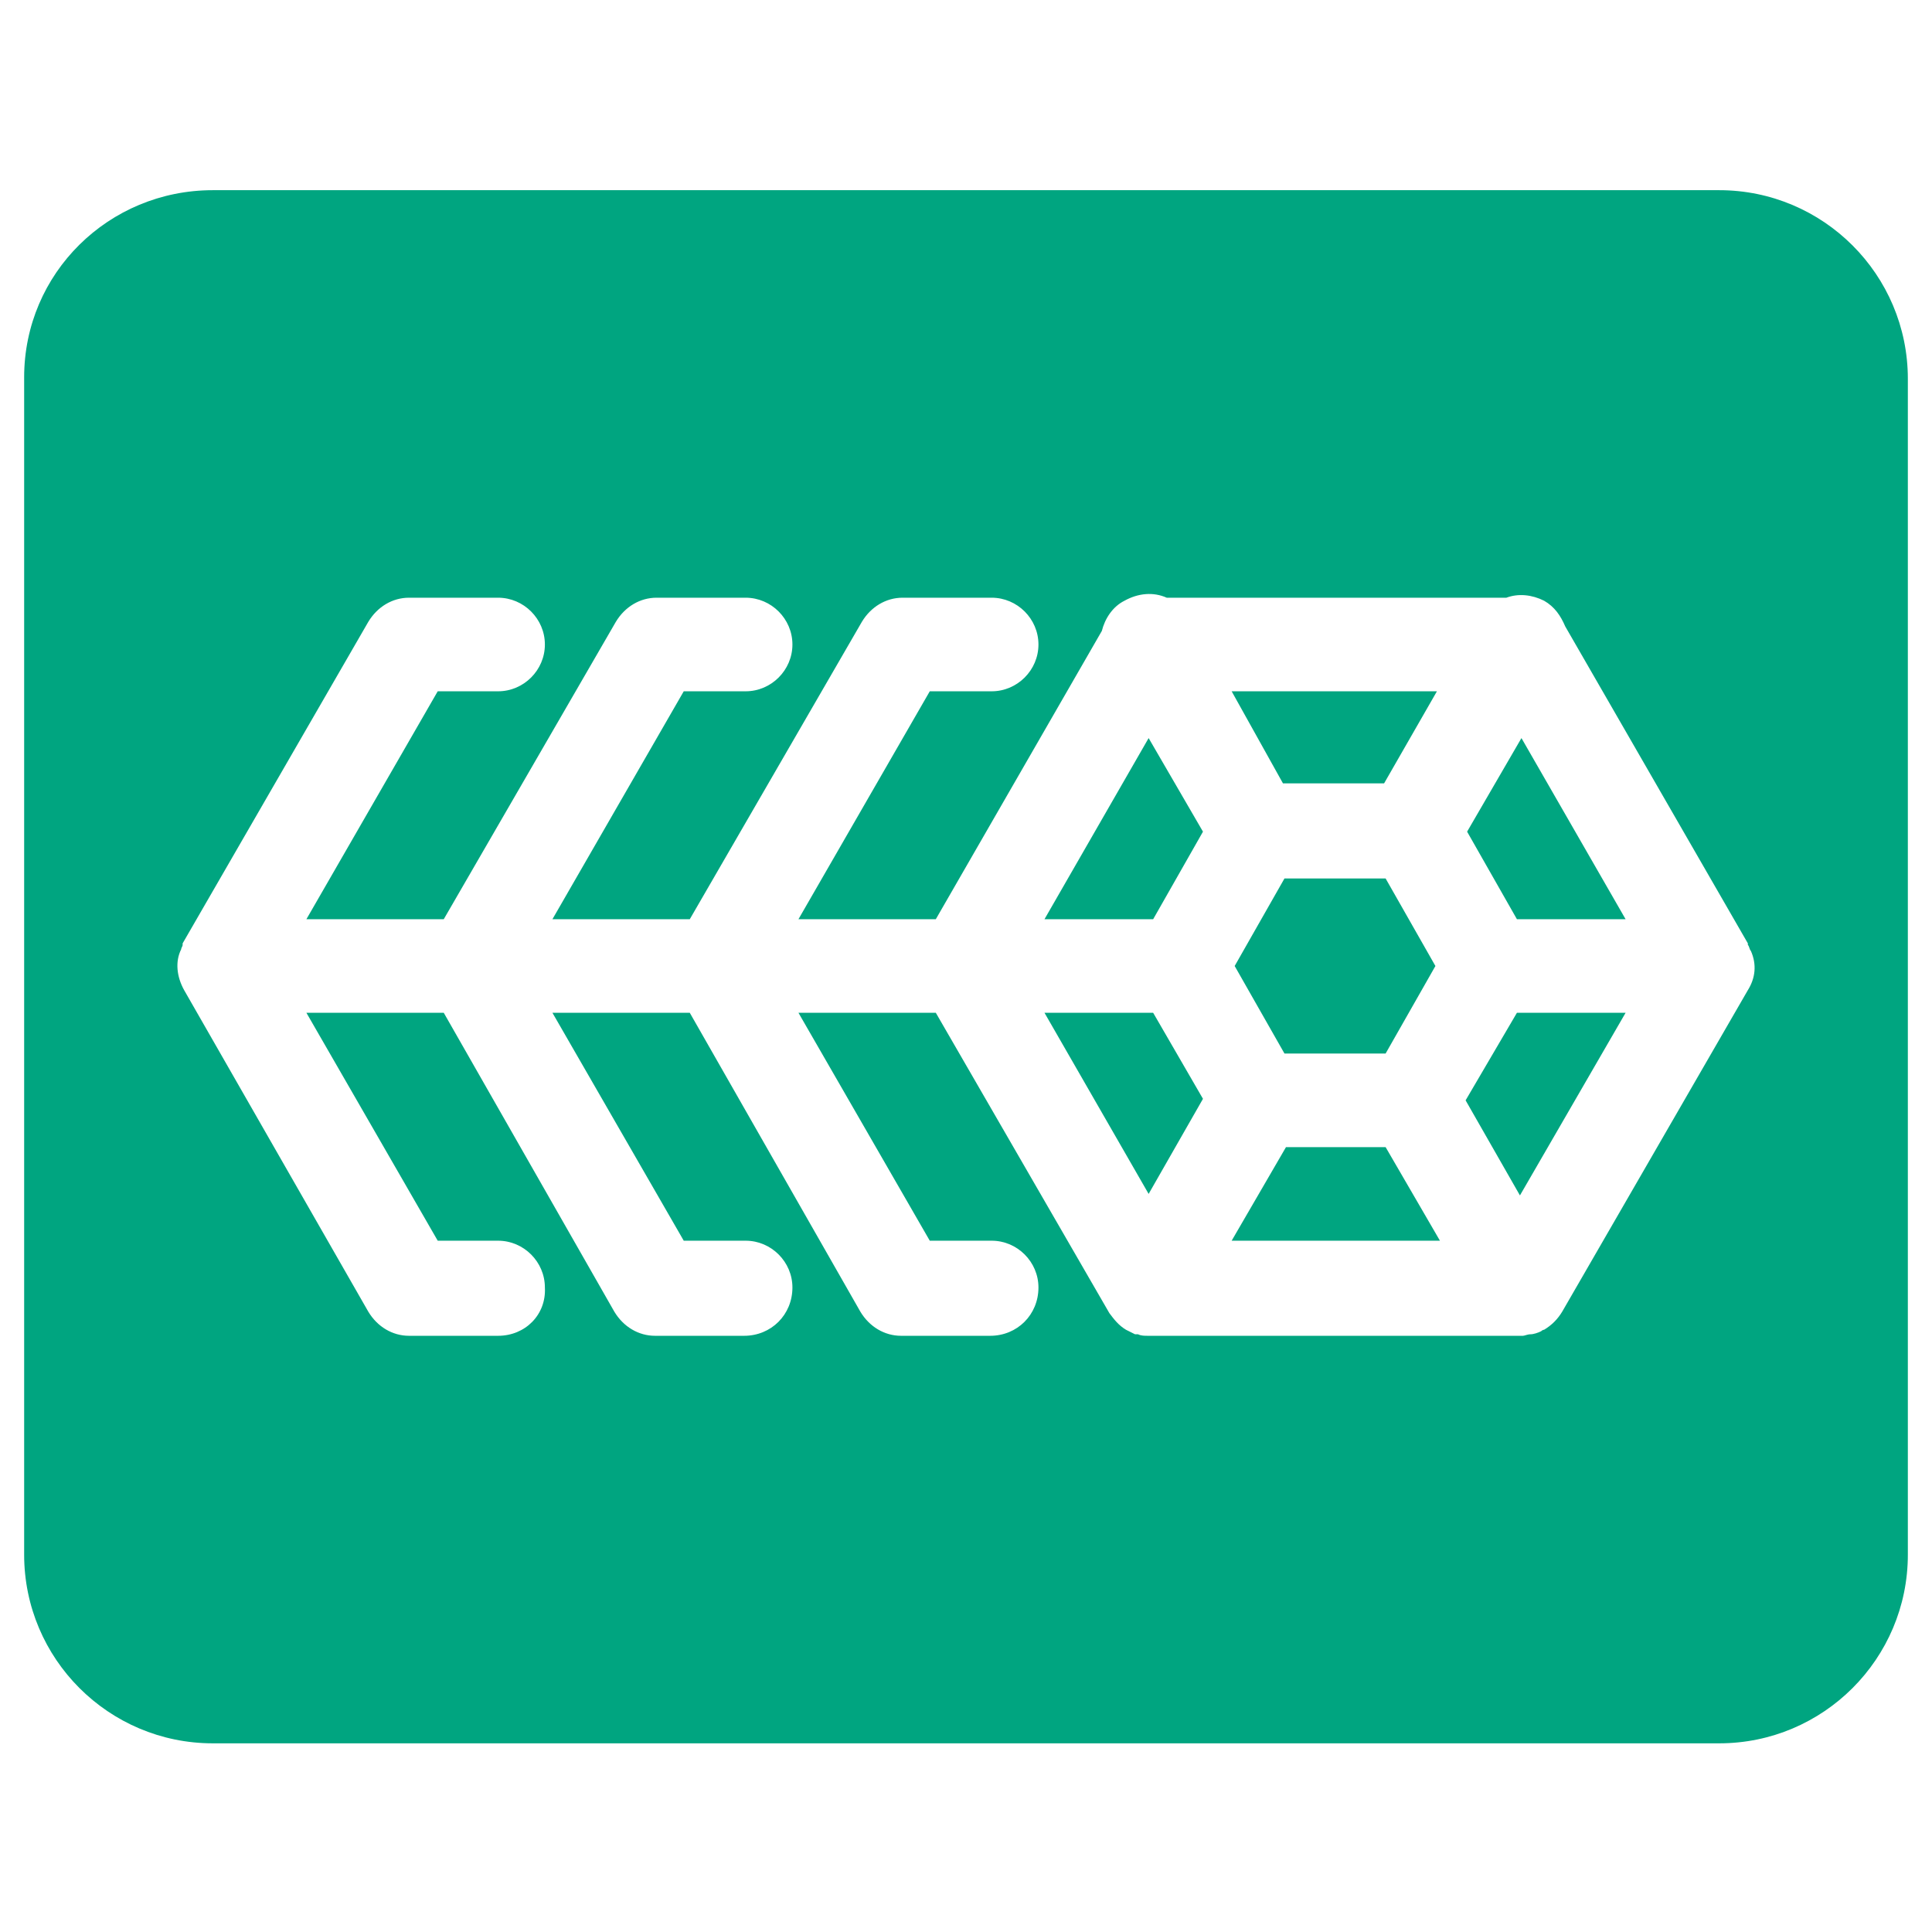
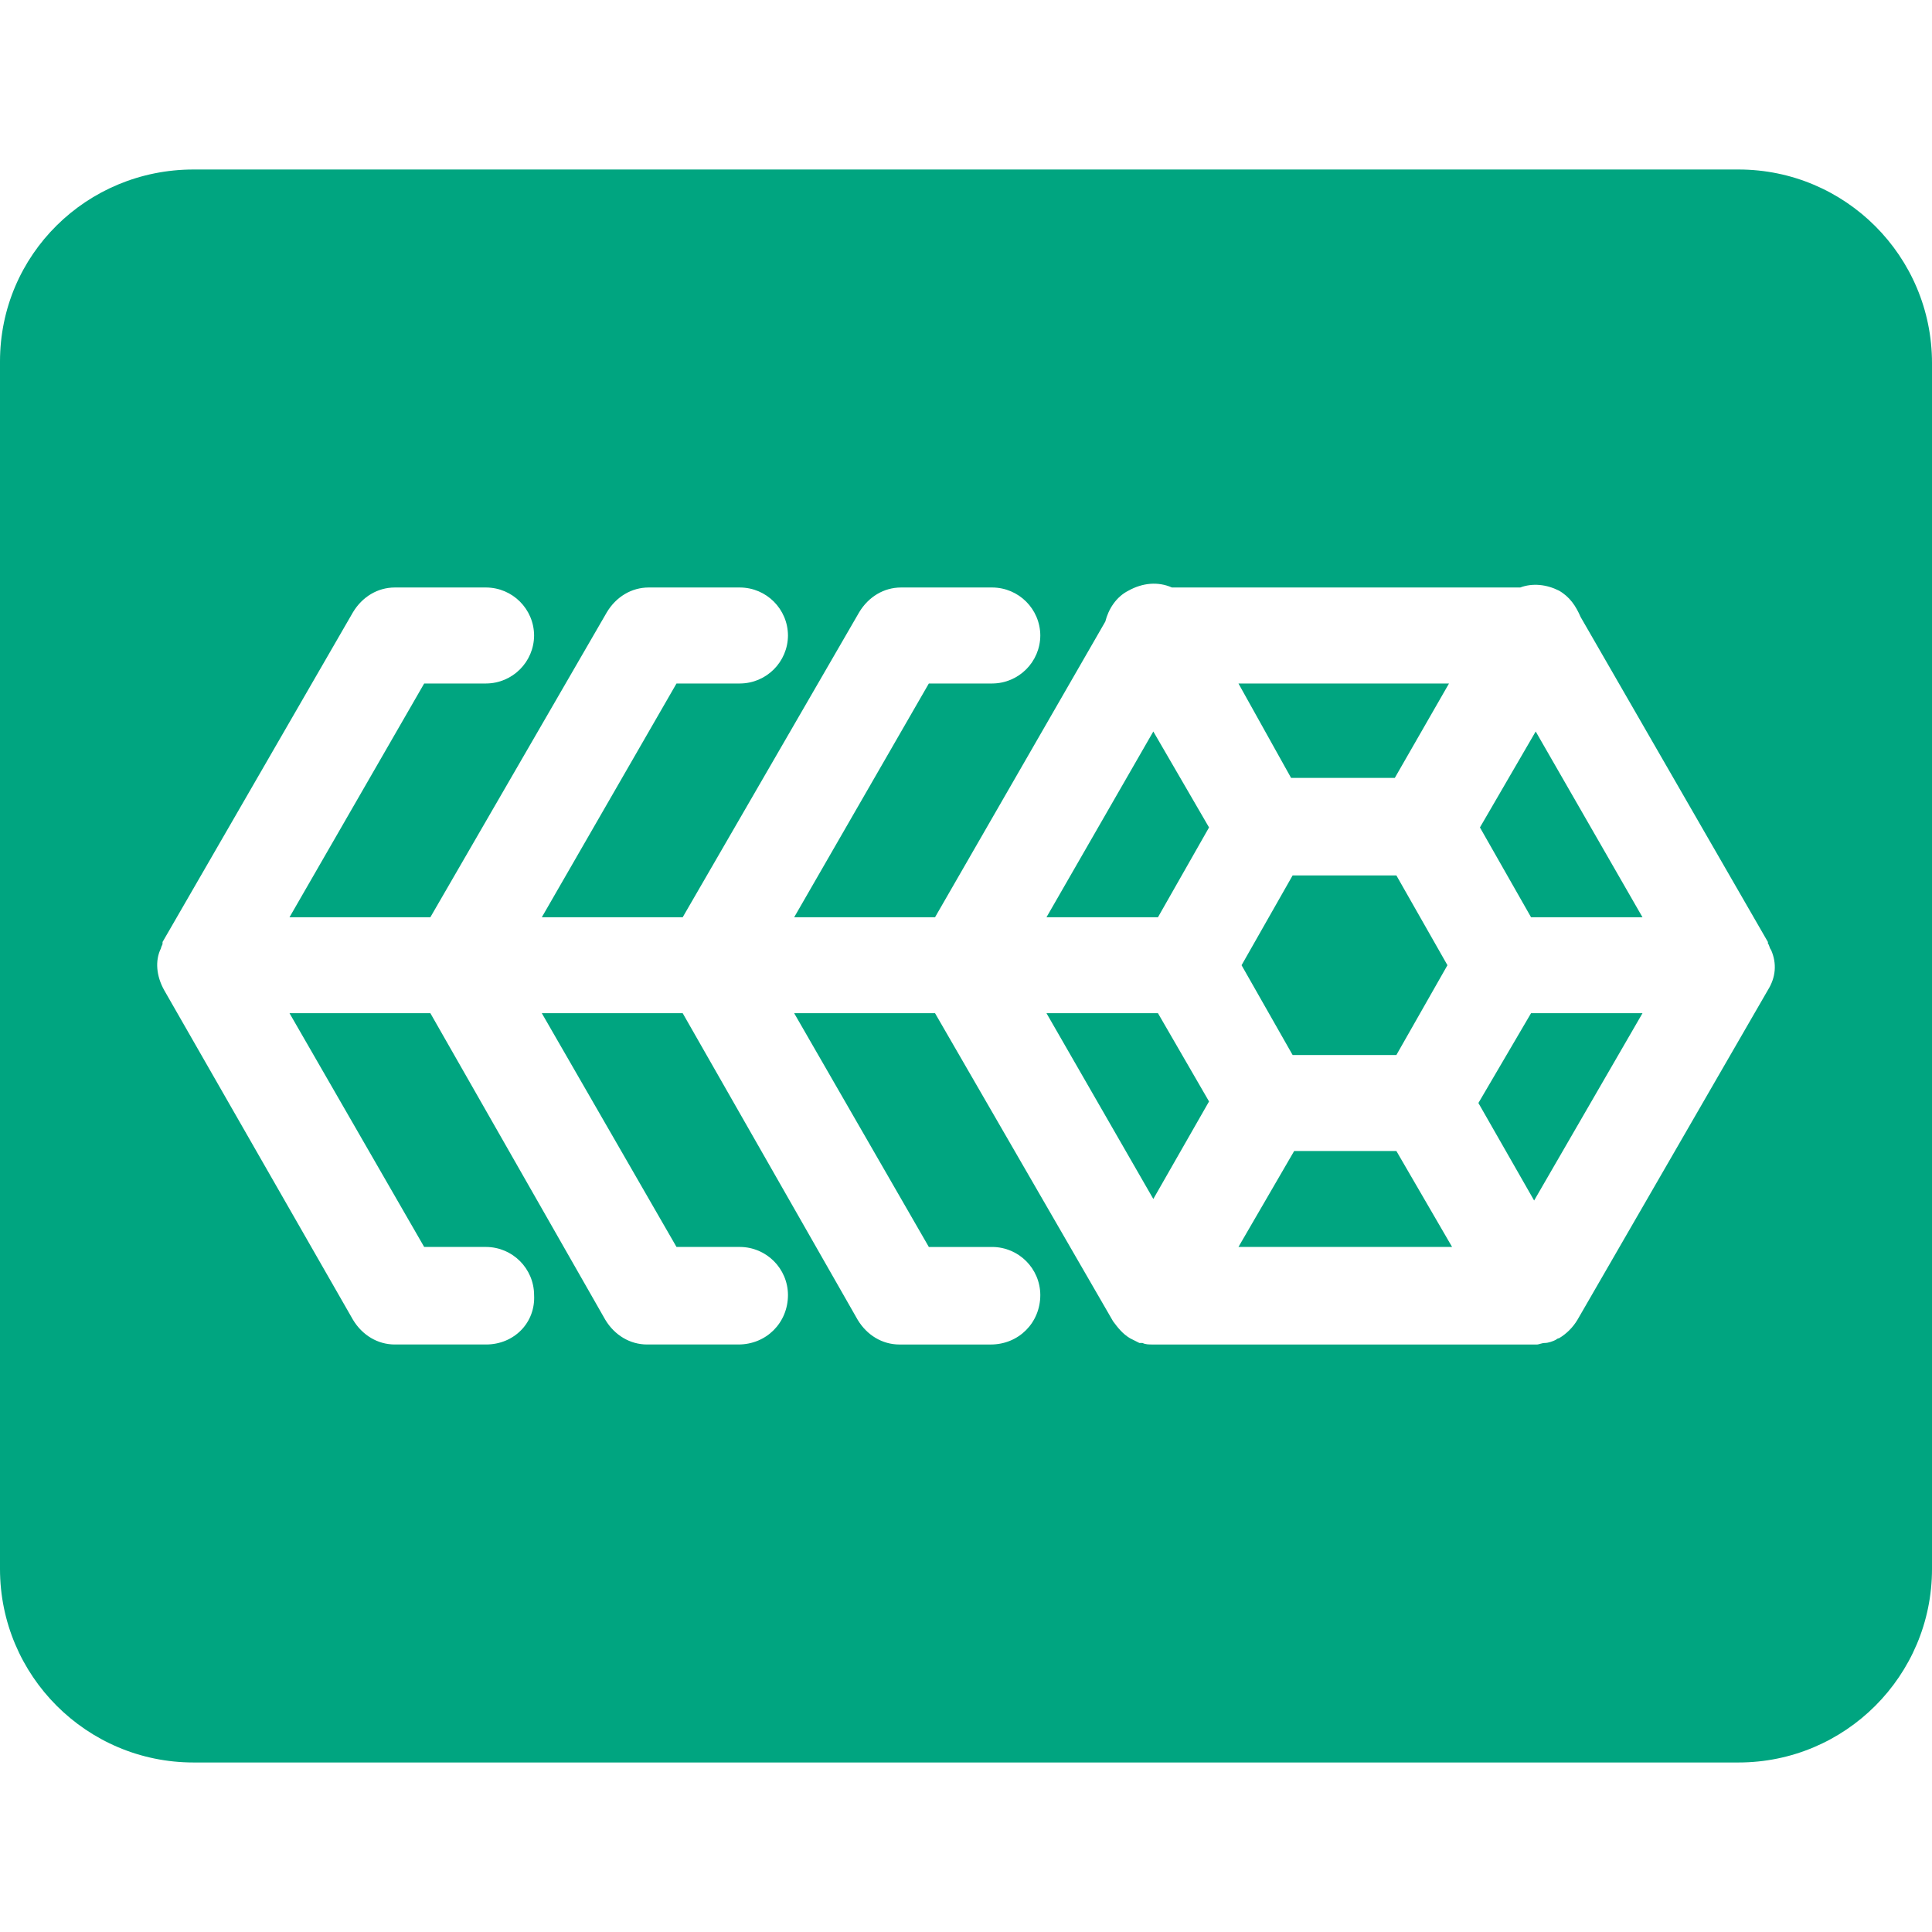
- <svg xmlns="http://www.w3.org/2000/svg" version="1.1" viewBox="0 0 128 128" width="128px" height="128px" fill="#00A580">
-   <polygon points="76.4,60.9 79.7,55.1 76.1,48.9 69.2,60.9  " />
-   <polygon points="95.1,64 91.8,58.2 85.1,58.2 81.8,64 85.1,69.8 91.8,69.8  " />
-   <polygon points="76.4,67.1 69.2,67.1 76.1,79.1 79.7,72.8  " />
-   <polygon points="85,51.9 91.7,51.9 95.2,45.8 81.6,45.8  " />
-   <polygon points="100.5,67.1 97.1,72.9 100.7,79.2 107.7,67.1  " />
-   <polygon points="91.8,76 85.2,76 81.6,82.2 95.4,82.2  " />
-   <path d="M113.9,12.6H14.1C7.2,12.6,1.6,18.1,1.6,25v78c0,6.9,5.6,12.5,12.5,12.5h99.8c6.9,0,12.5-5.6,12.5-12.5V25.1   C126.4,18.2,120.8,12.6,113.9,12.6z M115.8,65.6l-12.3,21.3c-0.3,0.5-0.7,0.9-1.2,1.2c0,0,0,0,0,0c-0.1,0-0.2,0.1-0.2,0.1   c-0.2,0.1-0.5,0.2-0.7,0.2c-0.2,0-0.4,0.1-0.5,0.1H76.1c-0.3,0-0.5,0-0.7-0.1c-0.1,0-0.1,0-0.2,0c-0.2-0.1-0.4-0.2-0.6-0.3   c0,0,0,0,0,0c-0.5-0.3-0.8-0.7-1.1-1.1c0,0,0,0,0,0L62,67.1h-9.1l8.7,15.1h4.1c1.7,0,3.1,1.4,3.1,3.1c0,1.8-1.4,3.2-3.2,3.2h-5.9   c-1.1,0-2.1-0.6-2.7-1.6L45.7,67.1h-9.1l8.7,15.1h4.1c1.7,0,3.1,1.4,3.1,3.1c0,1.8-1.4,3.2-3.2,3.2h-5.9c-1.1,0-2.1-0.6-2.7-1.6   L29.4,67.1h-9.1L29,82.2h4c1.7,0,3.1,1.4,3.1,3.1c0.1,1.8-1.3,3.2-3.1,3.2h-5.9c-1.1,0-2.1-0.6-2.7-1.6L12.2,65.6   c-0.5-0.9-0.6-1.9-0.2-2.7c0-0.1,0.1-0.2,0.1-0.3c0,0,0-0.1,0-0.1l12.3-21.3c0.6-1,1.6-1.6,2.7-1.6H33c1.7,0,3.1,1.4,3.1,3.1   s-1.4,3.1-3.1,3.1h-4l-8.7,15.1h9.1l11.4-19.7c0.6-1,1.6-1.6,2.7-1.6h5.9c1.7,0,3.1,1.4,3.1,3.1s-1.4,3.1-3.1,3.1h-4.1l-8.7,15.1   h9.1l11.4-19.7c0.6-1,1.6-1.6,2.7-1.6h5.9c1.7,0,3.1,1.4,3.1,3.1s-1.4,3.1-3.1,3.1h-4.1l-8.7,15.1H62l11-19.1   c0.2-0.8,0.7-1.6,1.5-2c0.9-0.5,1.9-0.6,2.8-0.2h22.5c0.8-0.3,1.7-0.2,2.5,0.2c0.7,0.4,1.1,1,1.4,1.7l12.1,21c0,0,0,0,0,0.1   c0.1,0.1,0.1,0.3,0.2,0.4C116.4,63.9,116.3,64.8,115.8,65.6z" />
-   <polygon points="97.2,55.1 100.5,60.9 107.7,60.9 100.8,48.9  " />
+ <svg xmlns="http://www.w3.org/2000/svg" fill="#00A580" viewBox="0 0 128 128">
+   <path d="M12.82 11.23C5.744 11.23 0 16.873 0 23.95v79.999c0 7.077 5.744 12.82 12.82 12.82h102.36c7.076 0 12.82-5.743 12.82-12.82V24.05c0-7.077-5.744-12.82-12.82-12.82Zm63.385 27.45c.488-.038.975.038 1.437.243h23.077c.82-.308 1.743-.204 2.564.206.718.41 1.126 1.025 1.434 1.743l12.412 21.538v.103c.102.102.101.308.204.41.41.923.308 1.846-.204 2.667l-12.616 21.846a3.531 3.531 0 0 1-1.23 1.23c-.103 0-.207.102-.207.102-.205.103-.512.207-.717.207-.205 0-.41.102-.513.102H76.41c-.308 0-.512 0-.717-.102h-.207l-.615-.309c-.512-.307-.82-.717-1.127-1.127L61.949 67.128h-9.333l8.922 15.487h4.205a3.198 3.198 0 0 1 3.18 3.18c0 1.847-1.436 3.282-3.282 3.282h-6.052c-1.128 0-2.153-.615-2.768-1.64L45.23 67.127h-9.334l8.924 15.487h4.205a3.197 3.197 0 0 1 3.18 3.18c0 1.847-1.436 3.282-3.282 3.282h-6.052c-1.128 0-2.155-.615-2.77-1.64L28.513 67.127h-9.332l8.922 15.487h4.102a3.197 3.197 0 0 1 3.18 3.18c.102 1.847-1.334 3.282-3.18 3.282h-6.051c-1.129 0-2.153-.615-2.769-1.64L10.871 65.59c-.512-.924-.614-1.948-.204-2.769 0-.102.102-.206.102-.308v-.103l12.616-21.846c.616-1.026 1.64-1.641 2.769-1.641h6.051a3.195 3.195 0 0 1 3.18 3.18 3.197 3.197 0 0 1-3.18 3.18h-4.102L19.18 60.77h9.332l11.693-20.206c.615-1.026 1.64-1.641 2.768-1.641h6.052a3.195 3.195 0 0 1 3.18 3.18 3.197 3.197 0 0 1-3.18 3.18H44.82L35.897 60.77h9.333l11.693-20.206c.615-1.026 1.642-1.641 2.77-1.641h6.05a3.197 3.197 0 0 1 3.18 3.18 3.198 3.198 0 0 1-3.18 3.18h-4.205L52.616 60.77h9.333L73.23 41.18c.205-.82.718-1.64 1.538-2.05.462-.257.95-.41 1.436-.45zm5.846 6.603 3.487 6.256h6.871L96 45.283zm-5.641 3.18L69.332 60.77h7.386l3.384-5.95zm25.334 0L98.05 54.82l3.386 5.95h7.383zM85.64 57.998l-3.383 5.95 3.383 5.95h6.873l3.384-5.95-3.384-5.95zm-16.308 9.129 7.078 12.308 3.692-6.46-3.384-5.848zm32.104 0-3.488 5.95 3.692 6.46 7.18-12.41zm-15.693 9.129-3.692 6.358h14.154l-3.692-6.358z" />
</svg>
